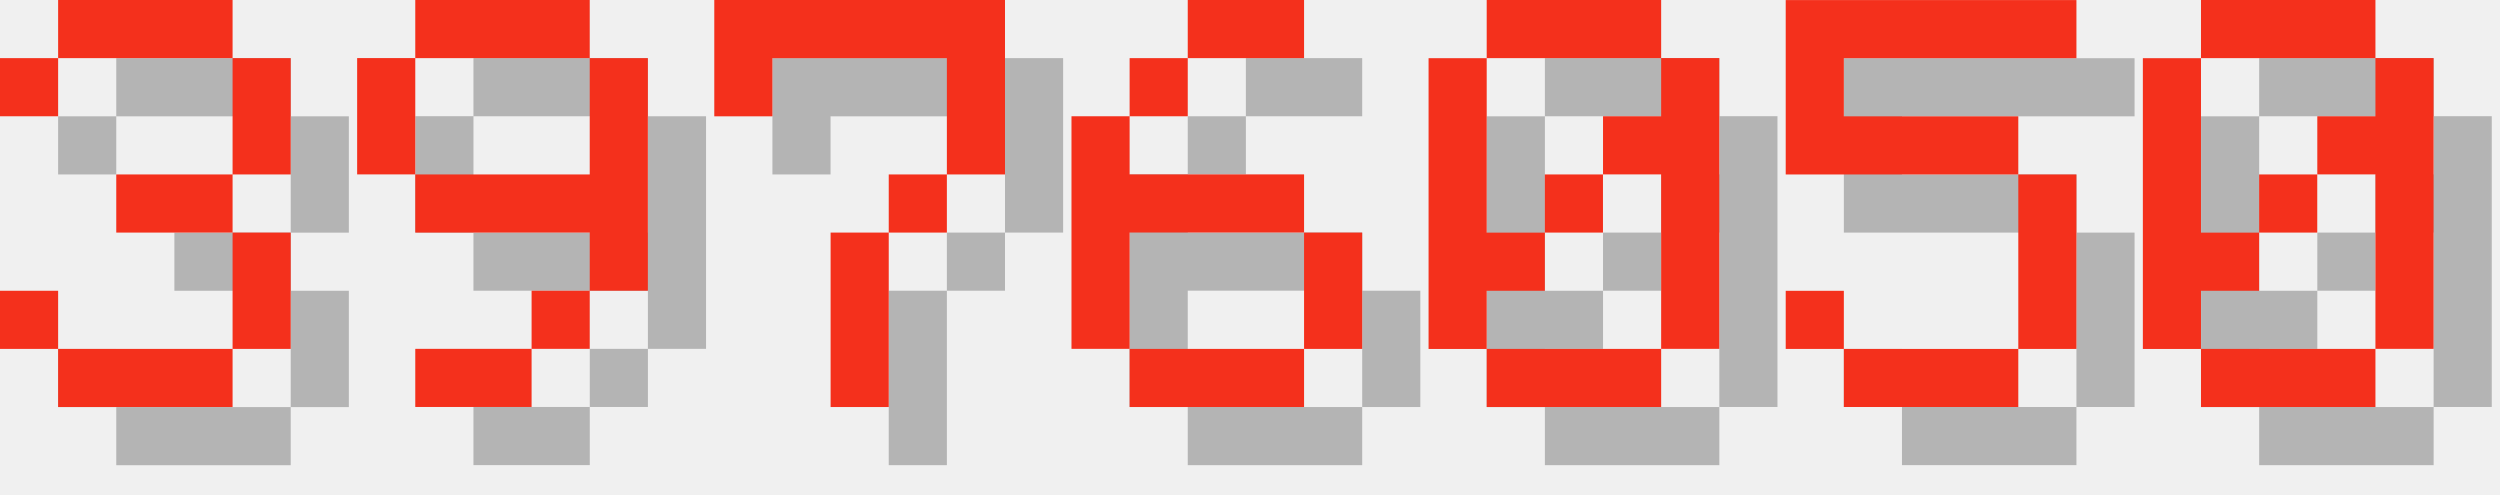
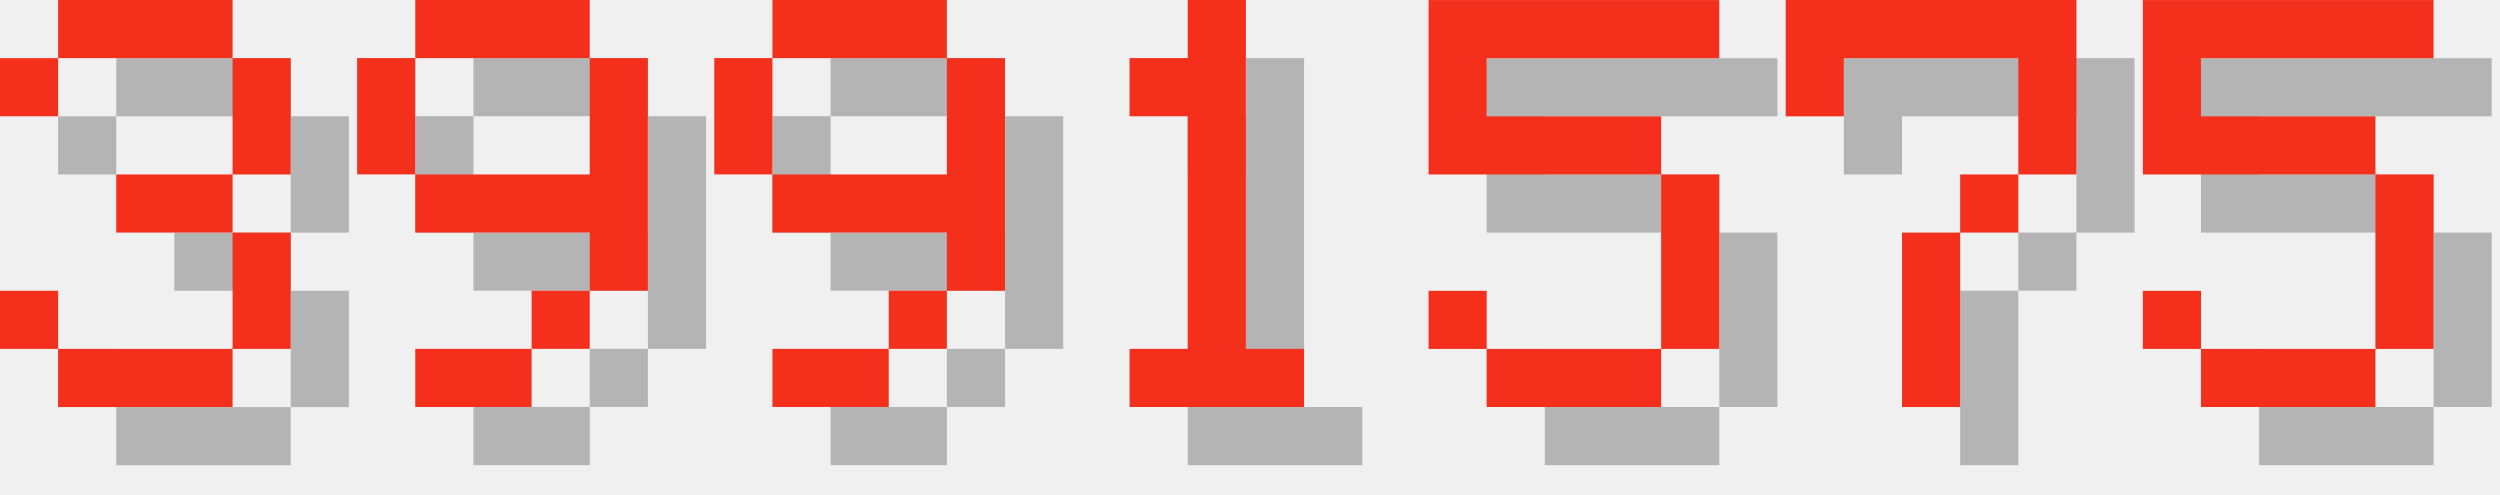
<svg xmlns="http://www.w3.org/2000/svg" version="1.1" width="182.0" height="36">
  <style>
        .text-foreground {
            fill: #F4301C;
        }
        .text-shadow {
            fill: #000000;
            fill-opacity: 0.25;
        }
    </style>
  <g class="digit" id="digit_3" transform="translate(0.0, 0), scale(4)">
    <path id="digit_3_shadow" class="text-shadow" d="m1.058 2.117v1.058h1.058v-1.058h3.175v2.117h-2.117v1.058h2.117v2.117h-3.175v-1.058h-1.058v1.058h1.058v1.058h3.175v-1.058h1.058v-2.117h-1.058v-1.058h1.058v-2.117h-1.058v-1.058h-3.175v1.058h-1.058z" fill-opacity=".5" style="paint-order:stroke fill markers" />
    <path id="digit_3_fg" class="text-foreground" d="m0 1.058v1.058h1.058v-1.058h3.175v2.117h-2.117v1.058h2.117v2.117h-3.175v-1.058h-1.058v1.058h1.058v1.058h3.175v-1.058h1.058v-2.117h-1.058v-1.058h1.058v-2.117h-1.058v-1.058h-3.175v1.058h-1.058z" fill="#fff" style="paint-order:stroke fill markers" />
  </g>
  <g class="digit" id="digit_9" transform="translate(26.0, 0), scale(4)">
    <path id="digit_9_shadow" class="text-shadow" d="m2.117 1.058v1.058h3.175v-1.058h-3.175zm3.175 1.058v2.117h-3.175v1.058h3.175v1.058h1.058v-4.233h-1.058zm0 4.233h-1.058v1.058h1.058v-1.058zm-1.058 1.058h-2.117v1.058h2.117v-1.058zm-2.117-3.175v-2.117h-1.058v2.117h1.058z" fill-opacity=".5" style="paint-order:stroke fill markers" />
    <path id="digit_9_fg" class="text-foreground" d="m1.058 0v1.058h3.175v-1.058h-3.175zm3.175 1.058v2.117h-3.175v1.058h3.175v1.058h1.058v-4.233h-1.058zm0 4.233h-1.058v1.058h1.058v-1.058zm-1.058 1.058h-2.117v1.058h2.117v-1.058zm-2.117-3.175v-2.117h-1.058v2.117h1.058z" fill="#fff" style="paint-order:stroke fill markers" />
  </g>
-   <g class="digit" id="digit_7" transform="translate(52.0, 0), scale(4)">
+   <g class="digit" id="digit_9" transform="translate(52.0, 0), scale(4)">
+     <path id="digit_9_shadow" class="text-shadow" d="m2.117 1.058v1.058h3.175v-1.058h-3.175zm3.175 1.058v2.117h-3.175v1.058h3.175v1.058h1.058v-4.233h-1.058zm0 4.233h-1.058v1.058h1.058v-1.058zm-1.058 1.058h-2.117v1.058h2.117v-1.058zm-2.117-3.175v-2.117h-1.058v2.117h1.058z" fill-opacity=".5" style="paint-order:stroke fill markers" />
+     <path id="digit_9_fg" class="text-foreground" d="m1.058 0v1.058h3.175v-1.058h-3.175zm3.175 1.058v2.117h-3.175v1.058h3.175v1.058h1.058v-4.233h-1.058zm0 4.233h-1.058v1.058h1.058v-1.058zm-1.058 1.058h-2.117v1.058h2.117v-1.058zm-2.117-3.175v-2.117h-1.058v2.117h1.058z" fill="#fff" style="paint-order:stroke fill markers" />
+   </g>
+   <g class="digit" id="digit_1" transform="translate(78.0, 0), scale(4)">
+     <path id="digit_1_shadow" class="text-shadow" d="m2.117 2.117v1.058h1.058v4.233h-1.058v1.058h3.175v-1.058h-1.058v-6.35h-1.058v1.058h-1.058z" fill-opacity=".5" style="paint-order:stroke fill markers" />
+     <path id="digit_1_fg" class="text-foreground" d="m1.058 1.058v1.058h1.058v4.233h-1.058v1.058h3.175v-1.058h-1.058v-6.35h-1.058v1.058h-1.058z" fill="#fff" style="paint-order:stroke fill markers" />
+   </g>
+   <g class="digit" id="digit_5" transform="translate(104.0, 0), scale(4)">
+     <path id="digit_5_shadow" class="text-shadow" d="m1.058 1.058v3.175h4.233v3.175h-3.175v-1.058h-1.058v1.058h1.058v1.058h3.175v-1.058h1.058v-3.175h-1.058v-1.058h-3.175v-1.058h4.233v-1.058h-5.292z" fill-opacity=".5" style="paint-order:stroke fill markers" />
+     <path id="digit_5_fg" class="text-foreground" d="m0 0v3.175h4.233v3.175h-3.175v-1.058h-1.058v1.058h1.058v1.058h3.175v-1.058h1.058v-3.175h-1.058v-1.058h-3.175v-1.058h4.233v-1.058h-5.292z" fill="#fff" style="paint-order:stroke fill markers" />
+   </g>
+   <g class="digit" id="digit_7" transform="translate(130.0, 0), scale(4)">
    <path id="digit_7_shadow" class="text-shadow" d="m1.058 1.058 2e-6 2.117h1.058v-1.058h3.175v1.058l2e-7 1.058h-1.058v1.058h-1.058l4e-7 3.175 1.058 1e-7v-3.175h1.058v-1.058h1.058l5e-7 -1.058v-2.117z" fill-opacity=".5" style="paint-order:stroke fill markers" />
    <path id="digit_7_fg" class="text-foreground" d="m0 0 2e-6 2.117h1.058v-1.058h3.175v1.058l2e-7 1.058h-1.058v1.058h-1.058l4e-7 3.175 1.058 1e-7v-3.175h1.058v-1.058h1.058l5e-7 -1.058v-2.117z" fill="#fff" style="paint-order:stroke fill markers" />
  </g>
-   <g class="digit" id="digit_6" transform="translate(78.0, 0), scale(4)">
-     <path id="digit_6_shadow" class="text-shadow" d="m3.175 1.058v1.058h2.117v-1.058h-2.117zm0 1.058h-1.058v1.058h1.058v-1.058zm-1.058 1.058h-1.058v4.233h1.058v-2.117h3.175v-1.058h-3.175v-1.058zm3.175 2.117v2.117h1.058v-2.117h-1.058zm0 2.117h-3.175v1.058h3.175v-1.058z" fill-opacity=".5" style="paint-order:stroke fill markers" />
-     <path id="digit_6_fg" class="text-foreground" d="m2.117 0v1.058h2.117v-1.058h-2.117zm0 1.058h-1.058v1.058h1.058v-1.058zm-1.058 1.058h-1.058v4.233h1.058v-2.117h3.175v-1.058h-3.175v-1.058zm3.175 2.117v2.117h1.058v-2.117h-1.058zm0 2.117h-3.175v1.058h3.175v-1.058z" fill="#fff" style="paint-order:stroke fill markers" />
-   </g>
-   <g class="digit" id="digit_0" transform="translate(104.0, 0), scale(4)">
-     <path id="digit_0_shadow" class="text-shadow" d="m2.117 1.058v1.058h3.175v-1.058h-3.175zm3.175 1.058v1.058h-1.058v1.058h1.058v3.175h1.058v-5.292h-1.058zm0 5.292h-3.175v1.058h3.175v-1.058zm-3.175 0v-1.058h1.058v-1.058h-1.058v-3.175h-1.058v5.292h1.058zm1.058-2.117h1.058v-1.058h-1.058v1.058z" fill-opacity=".5" style="paint-order:stroke fill markers" />
-     <path id="digit_0_fg" class="text-foreground" d="m1.058 0v1.058h3.175v-1.058h-3.175zm3.175 1.058v1.058h-1.058v1.058h1.058v3.175h1.058v-5.292h-1.058zm0 5.292h-3.175v1.058h3.175v-1.058zm-3.175 0v-1.058h1.058v-1.058h-1.058v-3.175h-1.058v5.292h1.058zm1.058-2.117h1.058v-1.058h-1.058v1.058z" fill="#fff" style="paint-order:stroke fill markers" />
-   </g>
-   <g class="digit" id="digit_5" transform="translate(130.0, 0), scale(4)">
+   <g class="digit" id="digit_5" transform="translate(156.0, 0), scale(4)">
    <path id="digit_5_shadow" class="text-shadow" d="m1.058 1.058v3.175h4.233v3.175h-3.175v-1.058h-1.058v1.058h1.058v1.058h3.175v-1.058h1.058v-3.175h-1.058v-1.058h-3.175v-1.058h4.233v-1.058h-5.292z" fill-opacity=".5" style="paint-order:stroke fill markers" />
    <path id="digit_5_fg" class="text-foreground" d="m0 0v3.175h4.233v3.175h-3.175v-1.058h-1.058v1.058h1.058v1.058h3.175v-1.058h1.058v-3.175h-1.058v-1.058h-3.175v-1.058h4.233v-1.058h-5.292z" fill="#fff" style="paint-order:stroke fill markers" />
  </g>
-   <g class="digit" id="digit_0" transform="translate(156.0, 0), scale(4)">
-     <path id="digit_0_shadow" class="text-shadow" d="m2.117 1.058v1.058h3.175v-1.058h-3.175zm3.175 1.058v1.058h-1.058v1.058h1.058v3.175h1.058v-5.292h-1.058zm0 5.292h-3.175v1.058h3.175v-1.058zm-3.175 0v-1.058h1.058v-1.058h-1.058v-3.175h-1.058v5.292h1.058zm1.058-2.117h1.058v-1.058h-1.058v1.058z" fill-opacity=".5" style="paint-order:stroke fill markers" />
-     <path id="digit_0_fg" class="text-foreground" d="m1.058 0v1.058h3.175v-1.058h-3.175zm3.175 1.058v1.058h-1.058v1.058h1.058v3.175h1.058v-5.292h-1.058zm0 5.292h-3.175v1.058h3.175v-1.058zm-3.175 0v-1.058h1.058v-1.058h-1.058v-3.175h-1.058v5.292h1.058zm1.058-2.117h1.058v-1.058h-1.058v1.058z" fill="#fff" style="paint-order:stroke fill markers" />
-   </g>
</svg>
